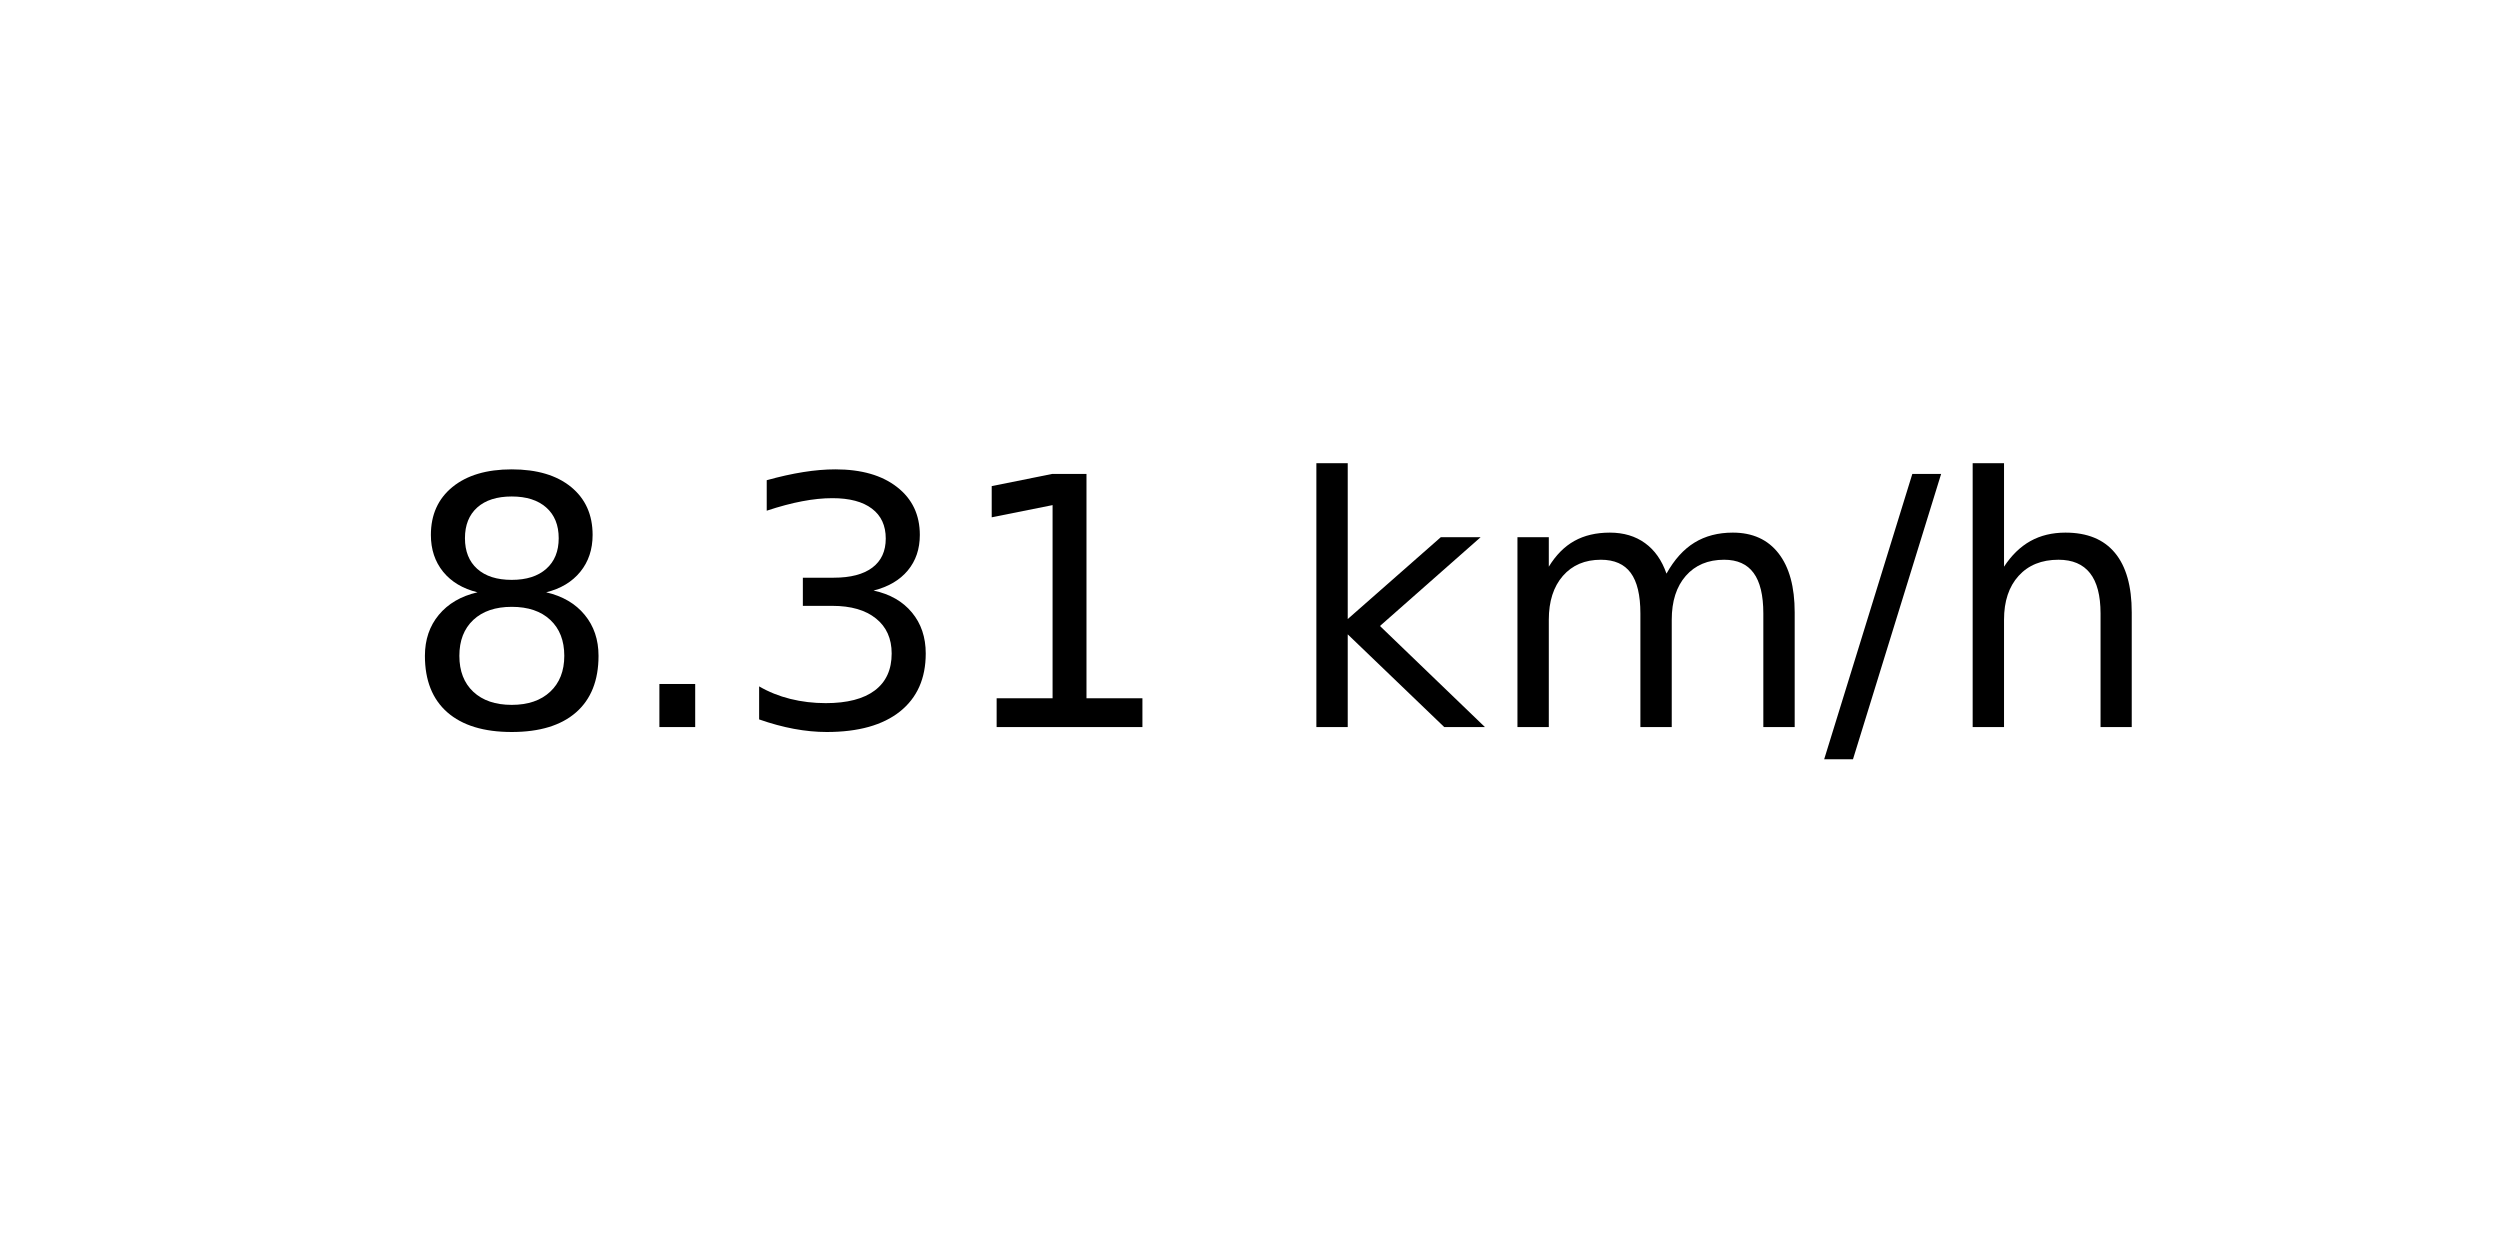
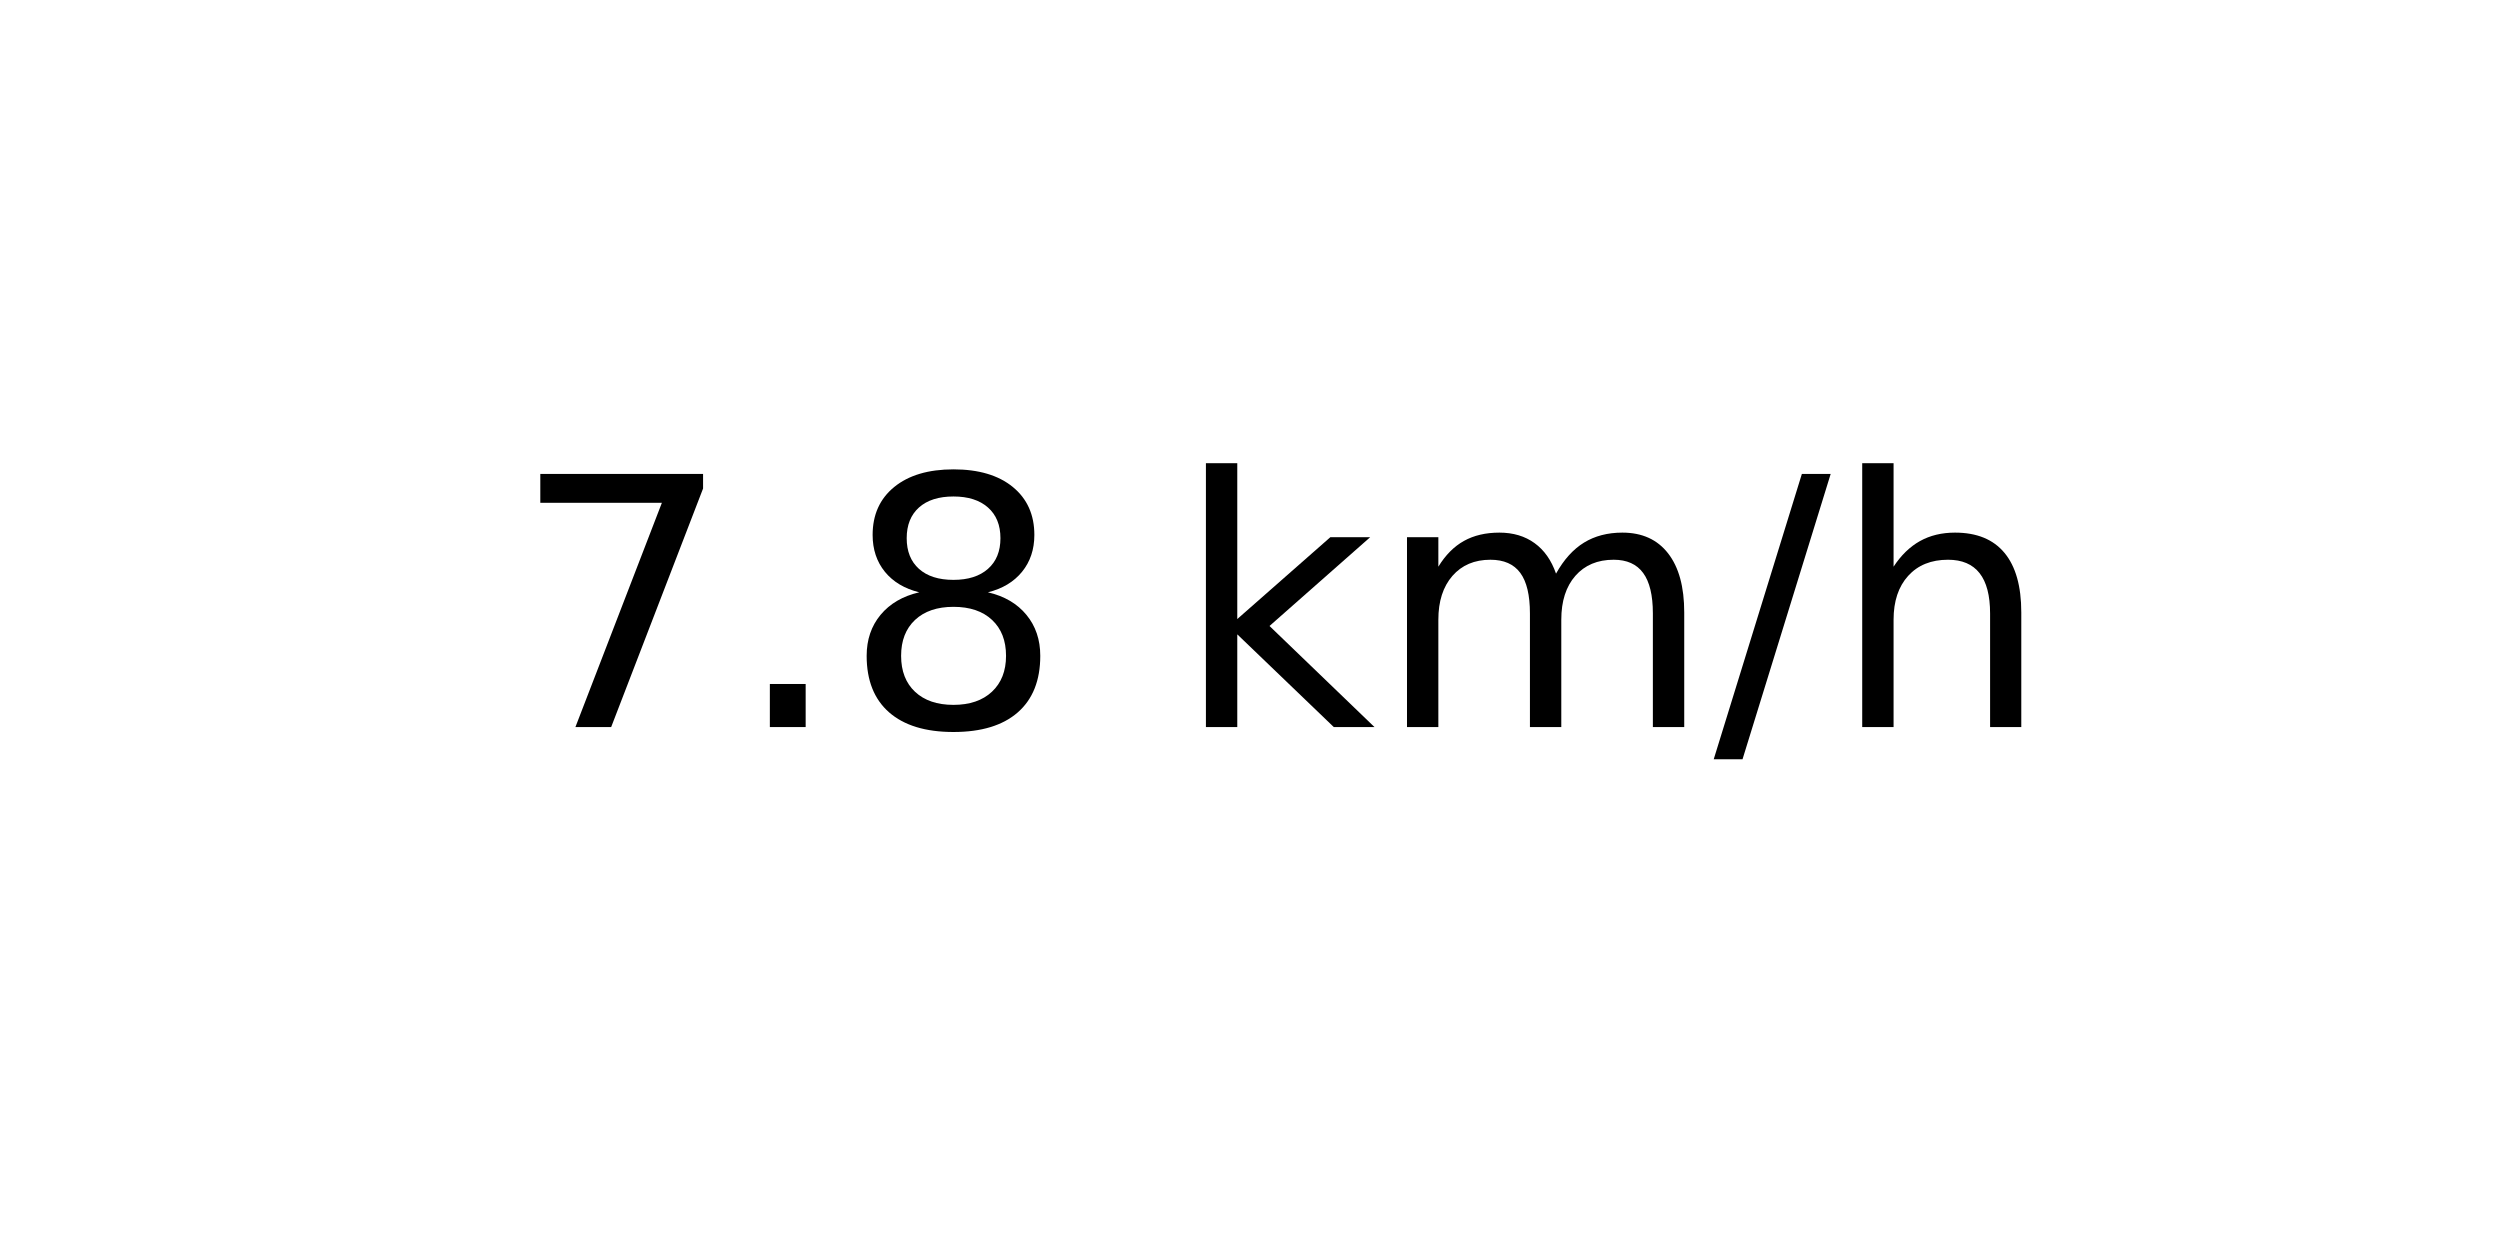
<svg xmlns="http://www.w3.org/2000/svg" xmlns:xlink="http://www.w3.org/1999/xlink" width="72pt" height="36pt" viewBox="0 0 72 36" version="1.1">
  <defs>
    <style type="text/css">*{stroke-linejoin: round; stroke-linecap: butt}</style>
  </defs>
  <g id="figure_1">
    <g id="axes_1">
      <g id="text_1">
-         <g transform="translate(11.55937 20.93937) scale(0.1 -0.1)">
+         <g transform="translate(14.74062 20.93937) scale(0.1 -0.1)">
          <defs>
+             <path id="DejaVuSans-37" d="M 525 4666  L 3525 4666  L 3525 4397  L 1831 0  L 1172 0  L 2766 4134  L 525 4134  L 525 4666  z " transform="scale(0.015625)" />
+             <path id="DejaVuSans-2e" d="M 684 794  L 1344 794  L 1344 0  L 684 0  L 684 794  z " transform="scale(0.015625)" />
            <path id="DejaVuSans-38" d="M 2034 2216  Q 1584 2216 1326 1975  Q 1069 1734 1069 1313  Q 1069 891 1326 650  Q 1584 409 2034 409  Q 2484 409 2743 651  Q 3003 894 3003 1313  Q 3003 1734 2745 1975  Q 2488 2216 2034 2216  z M 1403 2484  Q 997 2584 770 2862  Q 544 3141 544 3541  Q 544 4100 942 4425  Q 1341 4750 2034 4750  Q 2731 4750 3128 4425  Q 3525 4100 3525 3541  Q 3525 3141 3298 2862  Q 3072 2584 2669 2484  Q 3125 2378 3379 2068  Q 3634 1759 3634 1313  Q 3634 634 3220 271  Q 2806 -91 2034 -91  Q 1263 -91 848 271  Q 434 634 434 1313  Q 434 1759 690 2068  Q 947 2378 1403 2484  z M 1172 3481  Q 1172 3119 1398 2916  Q 1625 2713 2034 2713  Q 2441 2713 2670 2916  Q 2900 3119 2900 3481  Q 2900 3844 2670 4047  Q 2441 4250 2034 4250  Q 1625 4250 1398 4047  Q 1172 3844 1172 3481  z " transform="scale(0.015625)" />
-             <path id="DejaVuSans-2e" d="M 684 794  L 1344 794  L 1344 0  L 684 0  L 684 794  z " transform="scale(0.015625)" />
-             <path id="DejaVuSans-33" d="M 2597 2516  Q 3050 2419 3304 2112  Q 3559 1806 3559 1356  Q 3559 666 3084 287  Q 2609 -91 1734 -91  Q 1441 -91 1130 -33  Q 819 25 488 141  L 488 750  Q 750 597 1062 519  Q 1375 441 1716 441  Q 2309 441 2620 675  Q 2931 909 2931 1356  Q 2931 1769 2642 2001  Q 2353 2234 1838 2234  L 1294 2234  L 1294 2753  L 1863 2753  Q 2328 2753 2575 2939  Q 2822 3125 2822 3475  Q 2822 3834 2567 4026  Q 2313 4219 1838 4219  Q 1578 4219 1281 4162  Q 984 4106 628 3988  L 628 4550  Q 988 4650 1302 4700  Q 1616 4750 1894 4750  Q 2613 4750 3031 4423  Q 3450 4097 3450 3541  Q 3450 3153 3228 2886  Q 3006 2619 2597 2516  z " transform="scale(0.015625)" />
-             <path id="DejaVuSans-31" d="M 794 531  L 1825 531  L 1825 4091  L 703 3866  L 703 4441  L 1819 4666  L 2450 4666  L 2450 531  L 3481 531  L 3481 0  L 794 0  L 794 531  z " transform="scale(0.015625)" />
            <path id="DejaVuSans-20" transform="scale(0.015625)" />
            <path id="DejaVuSans-6b" d="M 581 4863  L 1159 4863  L 1159 1991  L 2875 3500  L 3609 3500  L 1753 1863  L 3688 0  L 2938 0  L 1159 1709  L 1159 0  L 581 0  L 581 4863  z " transform="scale(0.015625)" />
            <path id="DejaVuSans-6d" d="M 3328 2828  Q 3544 3216 3844 3400  Q 4144 3584 4550 3584  Q 5097 3584 5394 3201  Q 5691 2819 5691 2113  L 5691 0  L 5113 0  L 5113 2094  Q 5113 2597 4934 2840  Q 4756 3084 4391 3084  Q 3944 3084 3684 2787  Q 3425 2491 3425 1978  L 3425 0  L 2847 0  L 2847 2094  Q 2847 2600 2669 2842  Q 2491 3084 2119 3084  Q 1678 3084 1418 2786  Q 1159 2488 1159 1978  L 1159 0  L 581 0  L 581 3500  L 1159 3500  L 1159 2956  Q 1356 3278 1631 3431  Q 1906 3584 2284 3584  Q 2666 3584 2933 3390  Q 3200 3197 3328 2828  z " transform="scale(0.015625)" />
            <path id="DejaVuSans-2f" d="M 1625 4666  L 2156 4666  L 531 -594  L 0 -594  L 1625 4666  z " transform="scale(0.015625)" />
            <path id="DejaVuSans-68" d="M 3513 2113  L 3513 0  L 2938 0  L 2938 2094  Q 2938 2591 2744 2837  Q 2550 3084 2163 3084  Q 1697 3084 1428 2787  Q 1159 2491 1159 1978  L 1159 0  L 581 0  L 581 4863  L 1159 4863  L 1159 2956  Q 1366 3272 1645 3428  Q 1925 3584 2291 3584  Q 2894 3584 3203 3211  Q 3513 2838 3513 2113  z " transform="scale(0.015625)" />
          </defs>
-           <use xlink:href="#DejaVuSans-38" />
+           <use xlink:href="#DejaVuSans-37" />
          <use xlink:href="#DejaVuSans-2e" x="63.623" />
-           <use xlink:href="#DejaVuSans-33" x="95.41" />
-           <use xlink:href="#DejaVuSans-31" x="159.033" />
-           <use xlink:href="#DejaVuSans-20" x="222.656" />
-           <use xlink:href="#DejaVuSans-6b" x="254.443" />
-           <use xlink:href="#DejaVuSans-6d" x="312.354" />
-           <use xlink:href="#DejaVuSans-2f" x="409.766" />
-           <use xlink:href="#DejaVuSans-68" x="443.457" />
+           <use xlink:href="#DejaVuSans-38" x="95.41" />
+           <use xlink:href="#DejaVuSans-20" x="159.033" />
+           <use xlink:href="#DejaVuSans-6b" x="190.82" />
+           <use xlink:href="#DejaVuSans-6d" x="248.73" />
+           <use xlink:href="#DejaVuSans-2f" x="346.143" />
+           <use xlink:href="#DejaVuSans-68" x="379.834" />
        </g>
      </g>
    </g>
  </g>
</svg>
